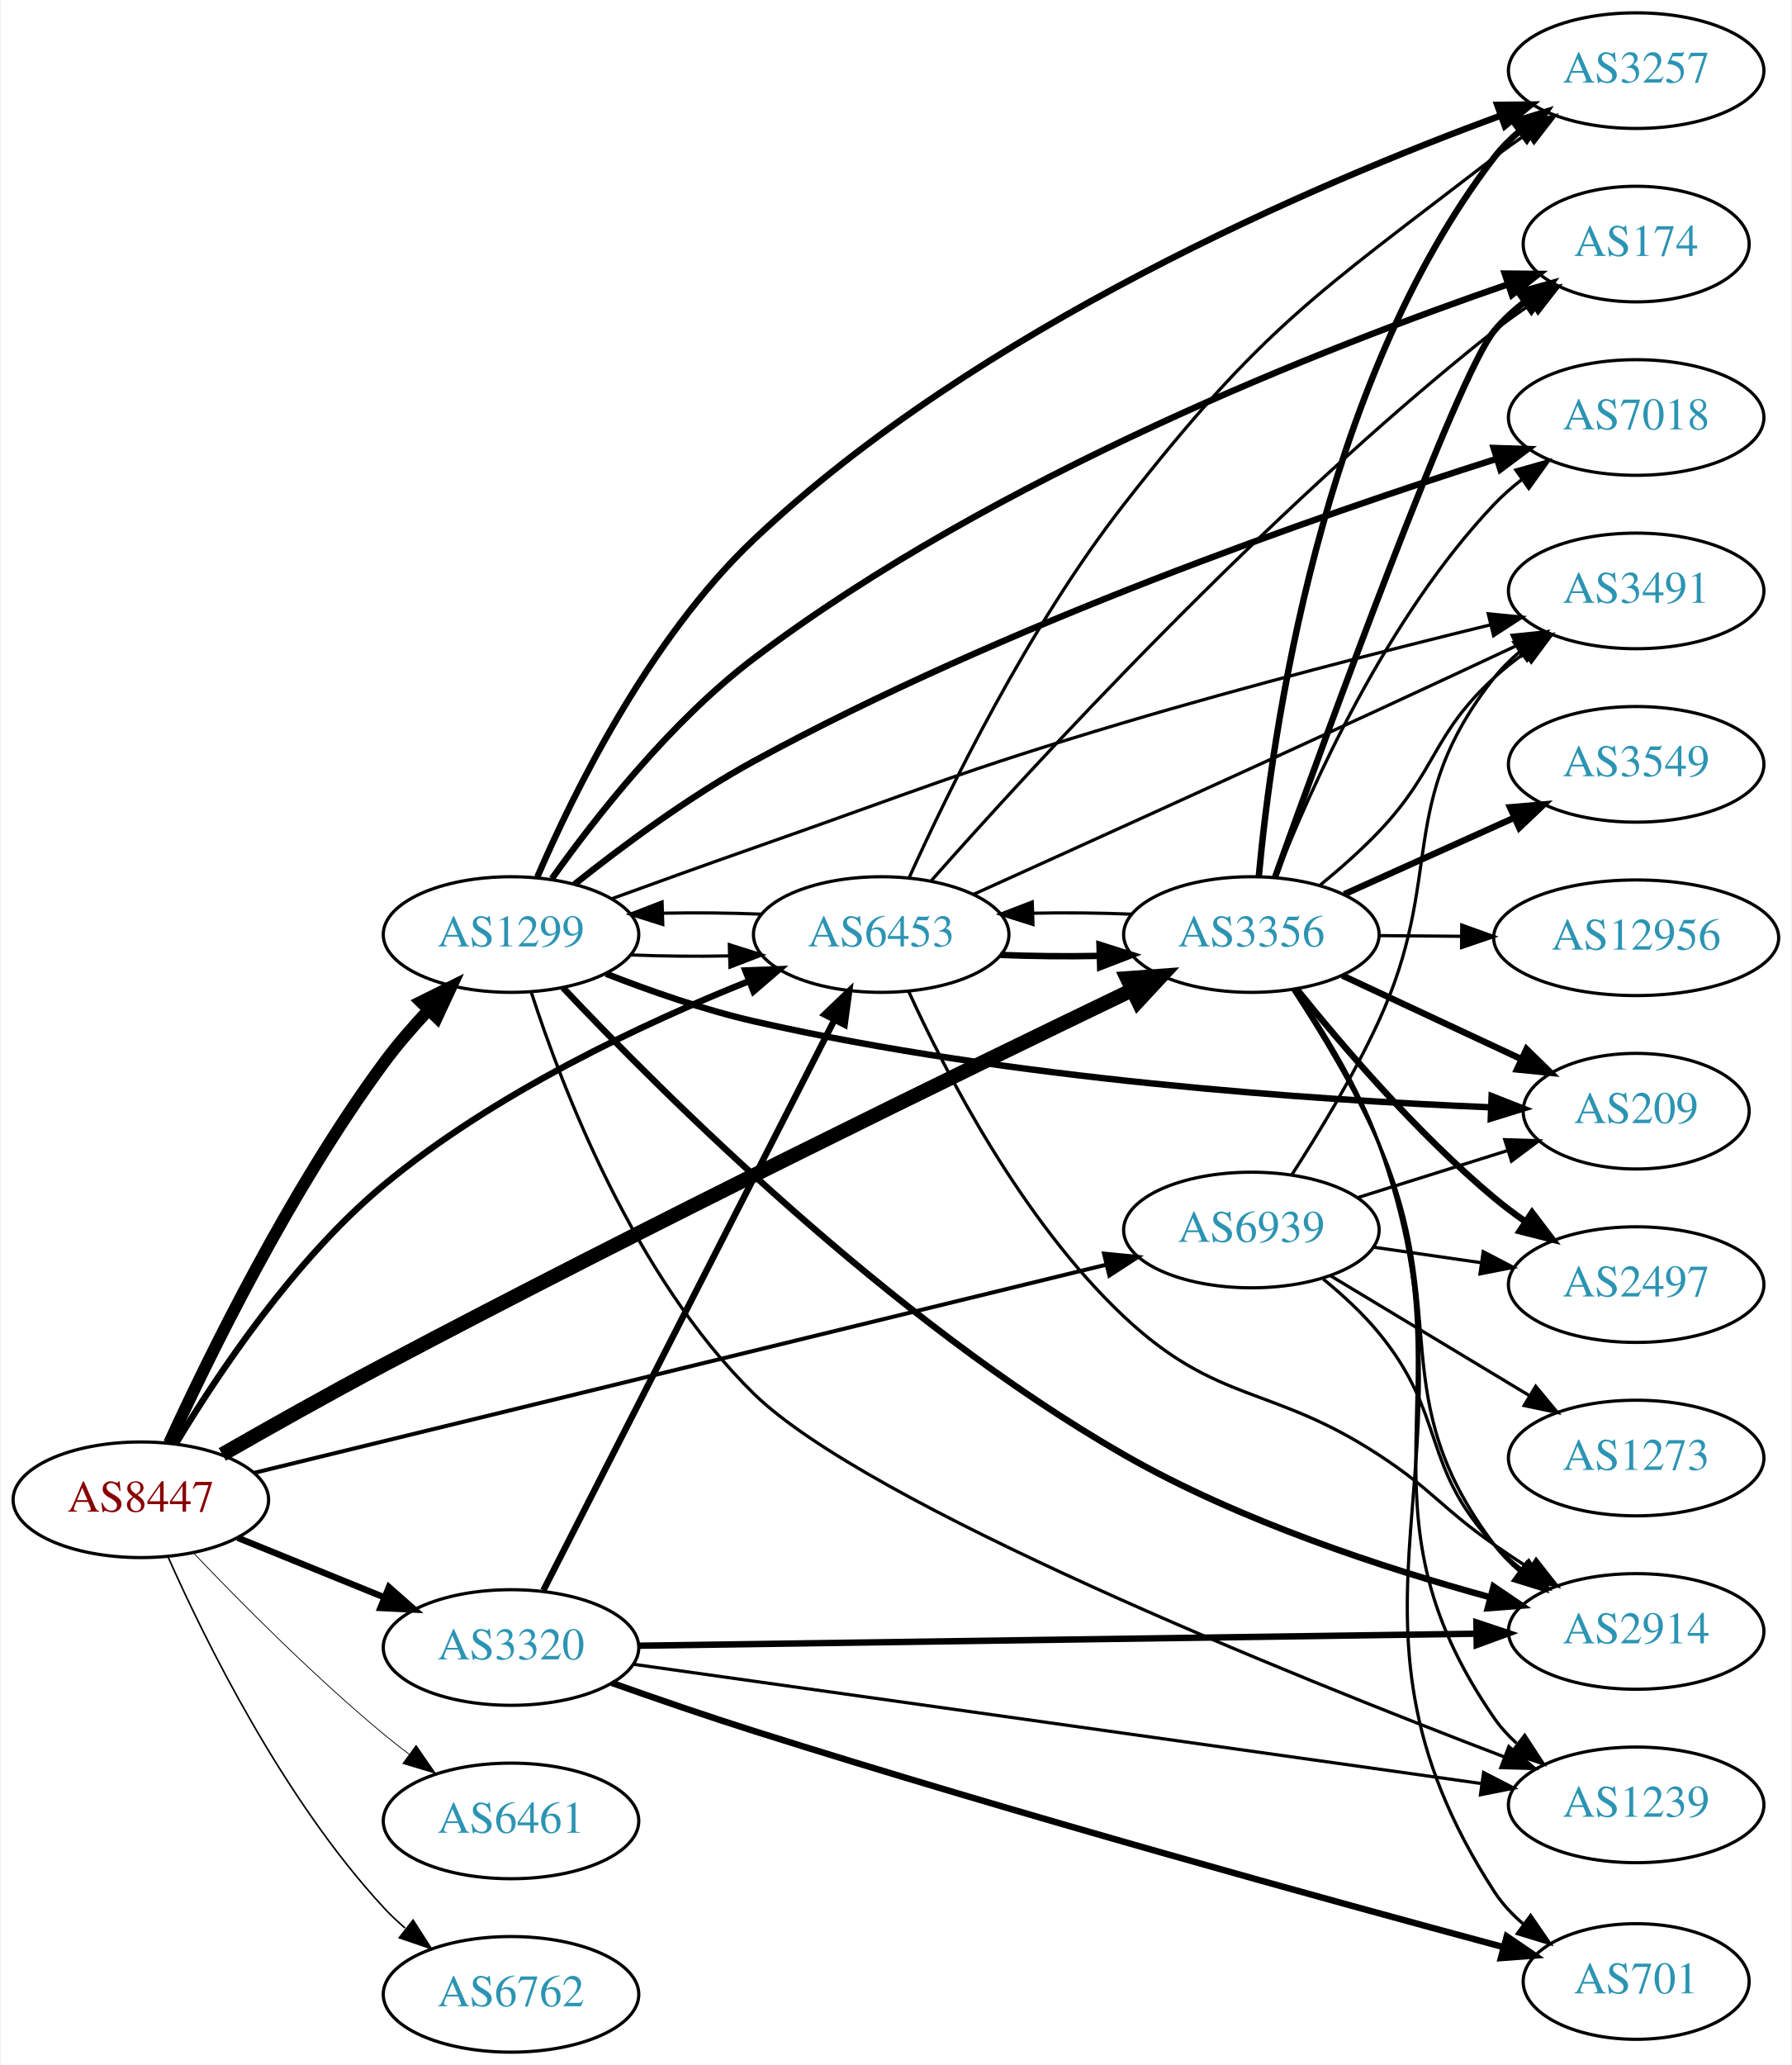
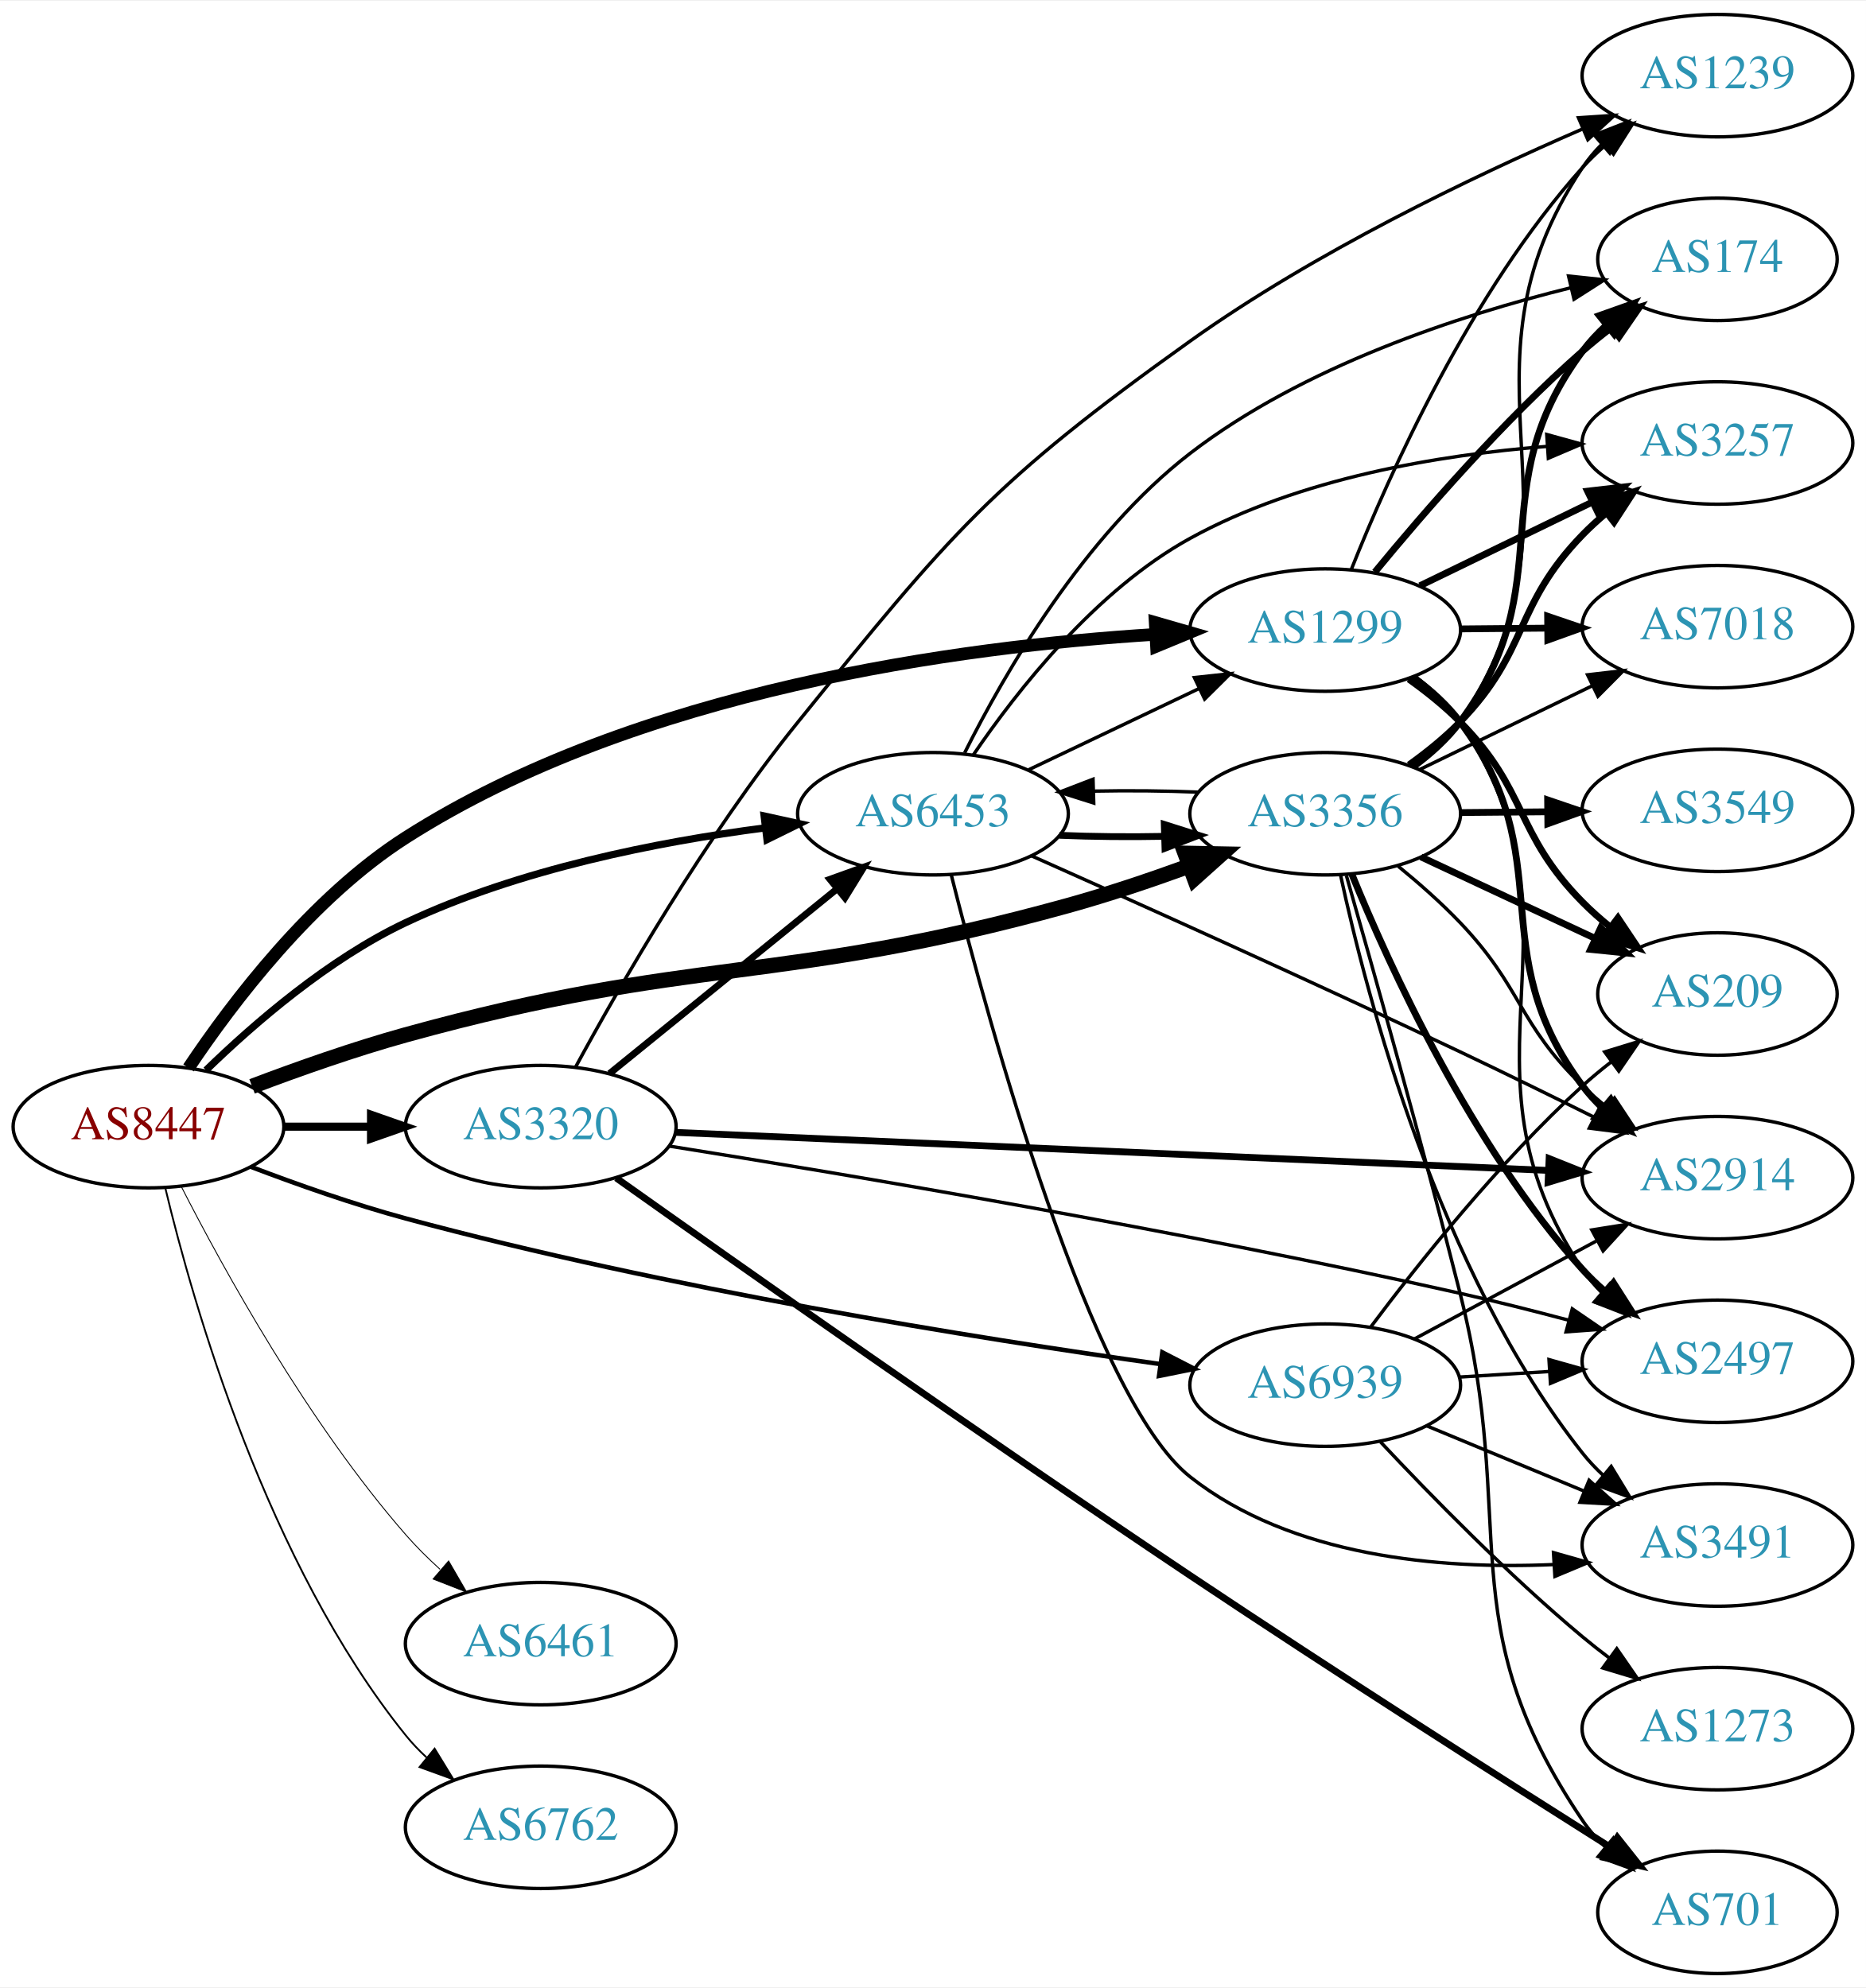
- <svg xmlns="http://www.w3.org/2000/svg" xmlns:xlink="http://www.w3.org/1999/xlink" width="558pt" height="643pt" viewBox="0.00 0.00 557.56 643.00">
-   <g id="graph0" class="graph" transform="scale(1 1) rotate(0) translate(4 639)">
-     <polygon fill="white" stroke="none" points="-4,4 -4,-639 553.564,-639 553.564,4 -4,4" />
+ <svg xmlns="http://www.w3.org/2000/svg" xmlns:xlink="http://www.w3.org/1999/xlink" width="548pt" height="584pt" viewBox="0.00 0.00 548.46 584.00">
+   <g id="graph0" class="graph" transform="scale(1 1) rotate(0) translate(4 580)">
+     <polygon fill="white" stroke="none" points="-4,4 -4,-580 544.465,-580 544.465,4 -4,4" />
    <g id="node1" class="node">
      <g id="a_node1">
        <a xlink:href="/asn/8447" xlink:title="AS8447 ~ A1 Telekom Austria AG [AT]">
-           <ellipse fill="#ffffff" stroke="black" cx="39.647" cy="-172" rx="39.794" ry="18" />
-           <text text-anchor="middle" x="39.647" y="-168.3" font-family="Times,serif" font-size="14.00" fill="#880000">AS8447</text>
+           <ellipse fill="#ffffff" stroke="black" cx="39.647" cy="-249" rx="39.794" ry="18" />
+           <text text-anchor="middle" x="39.647" y="-245.3" font-family="Times,serif" font-size="14.00" fill="#880000">AS8447</text>
        </a>
      </g>
    </g>
    <g id="node2" class="node">
      <g id="a_node2">
        <a xlink:href="/asn/1299" xlink:title="AS1299 ~ Telia Carrier [EU]">
-           <ellipse fill="#ffffff" stroke="black" cx="154.939" cy="-348" rx="39.794" ry="18" />
-           <text text-anchor="middle" x="154.939" y="-344.3" font-family="Times,serif" font-size="14.00" fill="#2c94b3">AS1299</text>
+           <ellipse fill="#ffffff" stroke="black" cx="385.525" cy="-395" rx="39.794" ry="18" />
+           <text text-anchor="middle" x="385.525" y="-391.3" font-family="Times,serif" font-size="14.00" fill="#2c94b3">AS1299</text>
        </a>
      </g>
    </g>
    <g id="edge1" class="edge">
-       <path fill="none" stroke="black" stroke-width="3.75" d="M48.463,-189.63C60.752,-216.447 86.212,-268.538 115.293,-308 119.45,-313.641 124.355,-319.297 129.25,-324.508" />
-       <polygon fill="black" stroke="black" stroke-width="3.75" points="126.841,-327.05 136.328,-331.769 131.854,-322.164 126.841,-327.05" />
+       <path fill="none" stroke="black" stroke-width="3.706" d="M51.418,-266.275C64.309,-285.551 87.653,-316.343 115.293,-334 183.353,-377.477 278.468,-390.148 335.531,-393.73" />
+       <polygon fill="black" stroke="black" stroke-width="3.706" points="335.548,-397.236 345.728,-394.298 335.938,-390.247 335.548,-397.236" />
    </g>
    <g id="node3" class="node">
      <g id="a_node3">
        <a xlink:href="/asn/3320" xlink:title="AS3320 ~ DTAG [DE]">
-           <ellipse fill="#ffffff" stroke="black" cx="154.939" cy="-126" rx="39.794" ry="18" />
-           <text text-anchor="middle" x="154.939" y="-122.3" font-family="Times,serif" font-size="14.00" fill="#2c94b3">AS3320</text>
+           <ellipse fill="#ffffff" stroke="black" cx="154.939" cy="-249" rx="39.794" ry="18" />
+           <text text-anchor="middle" x="154.939" y="-245.3" font-family="Times,serif" font-size="14.00" fill="#2c94b3">AS3320</text>
        </a>
      </g>
    </g>
    <g id="edge2" class="edge">
-       <path fill="none" stroke="black" stroke-width="2" d="M69.822,-160.154C83.698,-154.52 100.475,-147.708 115.384,-141.654" />
-       <polygon fill="black" stroke="black" stroke-width="2" points="116.914,-144.811 124.863,-137.806 114.28,-138.325 116.914,-144.811" />
+       <path fill="none" stroke="black" stroke-width="2.382" d="M79.319,-249C87.522,-249 96.286,-249 104.818,-249" />
+       <polygon fill="black" stroke="black" stroke-width="2.382" points="105.057,-252.5 115.057,-249 105.057,-245.5 105.057,-252.5" />
    </g>
    <g id="node4" class="node">
      <g id="a_node4">
        <a xlink:href="/asn/3356" xlink:title="AS3356 ~ Level 3 Parent, LLC [US]">
-           <ellipse fill="#ffffff" stroke="black" cx="385.525" cy="-348" rx="39.794" ry="18" />
-           <text text-anchor="middle" x="385.525" y="-344.3" font-family="Times,serif" font-size="14.00" fill="#2c94b3">AS3356</text>
+           <ellipse fill="#ffffff" stroke="black" cx="385.525" cy="-341" rx="39.794" ry="18" />
+           <text text-anchor="middle" x="385.525" y="-337.3" font-family="Times,serif" font-size="14.00" fill="#2c94b3">AS3356</text>
        </a>
      </g>
    </g>
    <g id="edge3" class="edge">
-       <path fill="none" stroke="black" stroke-width="4.5" d="M65.017,-186.124C79.52,-194.426 98.342,-205.02 115.293,-214 197.817,-257.717 296.456,-305.76 348.405,-330.742" />
-       <polygon fill="black" stroke="black" stroke-width="4.5" points="346.828,-334.353 357.547,-335.132 350.237,-327.254 346.828,-334.353" />
+       <path fill="none" stroke="black" stroke-width="4.5" d="M70.093,-260.839C83.693,-265.998 100.151,-271.81 115.293,-276 200.218,-299.5 224.954,-290.5 309.879,-314 321.59,-317.241 334.089,-321.452 345.444,-325.581" />
+       <polygon fill="black" stroke="black" stroke-width="4.5" points="344.334,-329.369 355.079,-329.161 347.077,-321.987 344.334,-329.369" />
    </g>
    <g id="node5" class="node">
      <g id="a_node5">
        <a xlink:href="/asn/6453" xlink:title="AS6453 ~ TATA COMMUNICATIONS (AMERICA) INC [US]">
-           <ellipse fill="#ffffff" stroke="black" cx="270.232" cy="-348" rx="39.794" ry="18" />
-           <text text-anchor="middle" x="270.232" y="-344.3" font-family="Times,serif" font-size="14.00" fill="#2c94b3">AS6453</text>
+           <ellipse fill="#ffffff" stroke="black" cx="270.232" cy="-341" rx="39.794" ry="18" />
+           <text text-anchor="middle" x="270.232" y="-337.3" font-family="Times,serif" font-size="14.00" fill="#2c94b3">AS6453</text>
        </a>
      </g>
    </g>
    <g id="edge4" class="edge">
-       <path fill="none" stroke="black" stroke-width="2" d="M50.575,-189.497C63.325,-210.732 87.19,-246.596 115.293,-270 149.658,-298.619 196.283,-320.382 229.189,-333.554" />
-       <polygon fill="black" stroke="black" stroke-width="2" points="227.919,-336.816 238.507,-337.202 230.471,-330.297 227.919,-336.816" />
+       <path fill="none" stroke="black" stroke-width="2.118" d="M56.56,-265.593C70.697,-279.334 92.588,-298.283 115.293,-309 148.56,-324.702 189.463,-332.74 220.742,-336.832" />
+       <polygon fill="black" stroke="black" stroke-width="2.118" points="220.607,-340.341 230.956,-338.074 221.452,-333.392 220.607,-340.341" />
    </g>
    <g id="node6" class="node">
      <g id="a_node6">
        <a xlink:href="/asn/6461" xlink:title="AS6461 ~ Zayo Bandwidth [US]">
-           <ellipse fill="#ffffff" stroke="black" cx="154.939" cy="-72" rx="39.794" ry="18" />
-           <text text-anchor="middle" x="154.939" y="-68.3" font-family="Times,serif" font-size="14.00" fill="#2c94b3">AS6461</text>
+           <ellipse fill="#ffffff" stroke="black" cx="154.939" cy="-97" rx="39.794" ry="18" />
+           <text text-anchor="middle" x="154.939" y="-93.3" font-family="Times,serif" font-size="14.00" fill="#2c94b3">AS6461</text>
        </a>
      </g>
    </g>
    <g id="edge5" class="edge">
-       <path fill="none" stroke="black" stroke-width="0.25" d="M55.952,-155.545C70.564,-140.204 93.521,-117.044 115.293,-99 117.814,-96.911 120.49,-94.816 123.212,-92.767" />
-       <polygon fill="black" stroke="black" stroke-width="0.25" points="125.373,-95.523 131.405,-86.813 121.258,-89.861 125.373,-95.523" />
+       <path fill="none" stroke="black" stroke-width="0.265" d="M49.213,-231.53C61.7,-207.061 86.567,-161.895 115.293,-129 118.34,-125.51 121.79,-122.089 125.343,-118.859" />
+       <polygon fill="black" stroke="black" stroke-width="0.265" points="127.862,-121.309 133.169,-112.14 123.302,-115.998 127.862,-121.309" />
    </g>
    <g id="node7" class="node">
      <g id="a_node7">
        <a xlink:href="/asn/6762" xlink:title="AS6762 ~ TELECOM ITALIA SPARKLE S.p.A. [IT]">
-           <ellipse fill="#ffffff" stroke="black" cx="154.939" cy="-18" rx="39.794" ry="18" />
-           <text text-anchor="middle" x="154.939" y="-14.3" font-family="Times,serif" font-size="14.00" fill="#2c94b3">AS6762</text>
+           <ellipse fill="#ffffff" stroke="black" cx="154.939" cy="-43" rx="39.794" ry="18" />
+           <text text-anchor="middle" x="154.939" y="-39.3" font-family="Times,serif" font-size="14.00" fill="#2c94b3">AS6762</text>
        </a>
      </g>
    </g>
    <g id="edge6" class="edge">
-       <path fill="none" stroke="black" stroke-width="0.5" d="M48.214,-154.004C59.834,-127.857 84.042,-78.803 115.293,-45 117.324,-42.803 119.564,-40.682 121.911,-38.661" />
-       <polygon fill="black" stroke="black" stroke-width="0.5" points="124.438,-41.128 130.155,-32.209 120.123,-35.616 124.438,-41.128" />
+       <path fill="none" stroke="black" stroke-width="0.529" d="M44.578,-231.009C52.803,-196.648 74.531,-120.61 115.293,-70 117.122,-67.729 119.19,-65.567 121.396,-63.529" />
+       <polygon fill="black" stroke="black" stroke-width="0.529" points="123.747,-66.127 129.276,-57.089 119.318,-60.707 123.747,-66.127" />
    </g>
    <g id="node8" class="node">
      <g id="a_node8">
        <a xlink:href="/asn/6939" xlink:title="AS6939 ~ Hurricane Electric LLC [US]">
-           <ellipse fill="#ffffff" stroke="black" cx="385.525" cy="-256" rx="39.794" ry="18" />
-           <text text-anchor="middle" x="385.525" y="-252.3" font-family="Times,serif" font-size="14.00" fill="#2c94b3">AS6939</text>
+           <ellipse fill="#ffffff" stroke="black" cx="385.525" cy="-173" rx="39.794" ry="18" />
+           <text text-anchor="middle" x="385.525" y="-169.3" font-family="Times,serif" font-size="14.00" fill="#2c94b3">AS6939</text>
        </a>
      </g>
    </g>
    <g id="edge7" class="edge">
-       <path fill="none" stroke="black" stroke-width="1.25" d="M74.876,-180.361C137.62,-195.688 270.971,-228.262 340.414,-245.225" />
-       <polygon fill="black" stroke="black" stroke-width="1.25" points="339.634,-248.637 350.179,-247.61 341.296,-241.837 339.634,-248.637" />
-     </g>
-     <g id="edge12" class="edge">
-       <path fill="none" stroke="black" d="M192.098,-341.659C201.908,-341.25 212.667,-341.148 222.953,-341.351" />
-       <polygon fill="black" stroke="black" points="222.928,-344.852 233.029,-341.657 223.14,-337.855 222.928,-344.852" />
+       <path fill="none" stroke="black" stroke-width="1.324" d="M69.711,-237.208C83.374,-231.996 99.992,-226.129 115.293,-222 191.781,-201.362 282.858,-186.82 337.064,-179.189" />
+       <polygon fill="black" stroke="black" stroke-width="1.324" points="337.647,-182.641 347.071,-177.8 336.685,-175.708 337.647,-182.641" />
    </g>
    <g id="node9" class="node">
      <g id="a_node9">
        <a xlink:href="/asn/2914" xlink:title="AS2914 ~ NTT America, Inc. [US]">
-           <ellipse fill="#ffffff" stroke="black" cx="505.368" cy="-131" rx="39.794" ry="18" />
-           <text text-anchor="middle" x="505.368" y="-127.3" font-family="Times,serif" font-size="14.00" fill="#2c94b3">AS2914</text>
+           <ellipse fill="#ffffff" stroke="black" cx="500.818" cy="-234" rx="39.794" ry="18" />
+           <text text-anchor="middle" x="500.818" y="-230.3" font-family="Times,serif" font-size="14.00" fill="#2c94b3">AS2914</text>
        </a>
      </g>
    </g>
    <g id="edge8" class="edge">
-       <path fill="none" stroke="black" stroke-width="2" d="M171.127,-331.449C201.459,-299.273 272.916,-227.785 345.879,-186 381.953,-165.34 427.07,-150.621 459.932,-141.64" />
-       <polygon fill="black" stroke="black" stroke-width="2" points="460.949,-144.991 469.713,-139.037 459.149,-138.226 460.949,-144.991" />
+       <path fill="none" stroke="black" stroke-width="2" d="M411.446,-381.111C416.522,-377.381 421.443,-372.979 425.172,-368 455.247,-327.838 431.096,-301.162 461.172,-261 462.92,-258.666 464.929,-256.459 467.094,-254.388" />
+       <polygon fill="black" stroke="black" stroke-width="2" points="469.454,-256.978 474.898,-247.889 464.974,-251.599 469.454,-256.978" />
    </g>
    <g id="node10" class="node">
      <g id="a_node10">
        <a xlink:href="/asn/174" xlink:title="AS174 ~ Cogent Communications [US]">
-           <ellipse fill="#ffffff" stroke="black" cx="505.368" cy="-563" rx="35.194" ry="18" />
-           <text text-anchor="middle" x="505.368" y="-559.3" font-family="Times,serif" font-size="14.00" fill="#2c94b3">AS174</text>
+           <ellipse fill="#ffffff" stroke="black" cx="500.818" cy="-504" rx="35.194" ry="18" />
+           <text text-anchor="middle" x="500.818" y="-500.3" font-family="Times,serif" font-size="14.00" fill="#2c94b3">AS174</text>
        </a>
      </g>
    </g>
    <g id="edge9" class="edge">
-       <path fill="none" stroke="black" stroke-width="2" d="M167.672,-365.409C181.088,-384.273 204.58,-414.306 230.586,-434 305.666,-490.856 409.822,-531.333 465.534,-550.496" />
-       <polygon fill="black" stroke="black" stroke-width="2" points="464.434,-553.819 475.028,-553.716 466.682,-547.19 464.434,-553.819" />
+       <path fill="none" stroke="black" stroke-width="2" d="M400.117,-412.042C414.369,-429.38 437.892,-456.538 461.172,-477 463.835,-479.34 466.702,-481.662 469.63,-483.903" />
+       <polygon fill="black" stroke="black" stroke-width="2" points="467.778,-486.885 477.917,-489.96 471.909,-481.234 467.778,-486.885" />
    </g>
    <g id="node11" class="node">
      <g id="a_node11">
-         <a xlink:href="/asn/209" xlink:title="AS209 ~ CenturyLink Communications, LLC [US]">
-           <ellipse fill="#ffffff" stroke="black" cx="505.368" cy="-293" rx="35.194" ry="18" />
-           <text text-anchor="middle" x="505.368" y="-289.3" font-family="Times,serif" font-size="14.00" fill="#2c94b3">AS209</text>
+         <a xlink:href="/asn/7018" xlink:title="AS7018 ~ AT&amp;T Services, Inc. [US]">
+           <ellipse fill="#ffffff" stroke="black" cx="500.818" cy="-396" rx="39.794" ry="18" />
+           <text text-anchor="middle" x="500.818" y="-392.3" font-family="Times,serif" font-size="14.00" fill="#2c94b3">AS7018</text>
        </a>
      </g>
    </g>
    <g id="edge10" class="edge">
-       <path fill="none" stroke="black" stroke-width="2" d="M184.513,-335.8C198.213,-330.436 215.001,-324.559 230.586,-321 310.23,-302.814 405.615,-296.43 460.187,-294.196" />
-       <polygon fill="black" stroke="black" stroke-width="2" points="460.356,-297.692 470.215,-293.814 460.089,-290.697 460.356,-297.692" />
+       <path fill="none" stroke="black" stroke-width="2" d="M425.198,-395.341C433.401,-395.414 442.165,-395.491 450.697,-395.566" />
+       <polygon fill="black" stroke="black" stroke-width="2" points="450.905,-399.068 460.936,-395.657 450.967,-392.069 450.905,-399.068" />
    </g>
    <g id="node12" class="node">
      <g id="a_node12">
-         <a xlink:href="/asn/7018" xlink:title="AS7018 ~ AT&amp;T Services, Inc. [US]">
-           <ellipse fill="#ffffff" stroke="black" cx="505.368" cy="-509" rx="39.794" ry="18" />
-           <text text-anchor="middle" x="505.368" y="-505.3" font-family="Times,serif" font-size="14.00" fill="#2c94b3">AS7018</text>
+         <a xlink:href="/asn/3257" xlink:title="AS3257 ~ GTT [DE]">
+           <ellipse fill="#ffffff" stroke="black" cx="500.818" cy="-450" rx="39.794" ry="18" />
+           <text text-anchor="middle" x="500.818" y="-446.3" font-family="Times,serif" font-size="14.00" fill="#2c94b3">AS3257</text>
        </a>
      </g>
    </g>
    <g id="edge11" class="edge">
-       <path fill="none" stroke="black" stroke-width="2" d="M174.691,-363.63C189.275,-375.262 210.366,-390.969 230.586,-402 308.398,-444.45 406.653,-478.553 461.791,-496.094" />
-       <polygon fill="black" stroke="black" stroke-width="2" points="460.981,-499.508 471.57,-499.175 463.084,-492.832 460.981,-499.508" />
+       <path fill="none" stroke="black" stroke-width="2" d="M413.374,-408.034C428.471,-415.363 447.515,-424.609 463.884,-432.555" />
+       <polygon fill="black" stroke="black" stroke-width="2" points="462.638,-435.841 473.162,-437.059 465.695,-429.543 462.638,-435.841" />
    </g>
    <g id="node13" class="node">
      <g id="a_node13">
-         <a xlink:href="/asn/3257" xlink:title="AS3257 ~ GTT [DE]">
-           <ellipse fill="#ffffff" stroke="black" cx="505.368" cy="-617" rx="39.794" ry="18" />
-           <text text-anchor="middle" x="505.368" y="-613.3" font-family="Times,serif" font-size="14.00" fill="#2c94b3">AS3257</text>
-         </a>
-       </g>
-     </g>
-     <g id="edge13" class="edge">
-       <path fill="none" stroke="black" stroke-width="2" d="M163.134,-365.916C174.288,-391.845 197.922,-440.102 230.586,-471 300.318,-536.962 405.622,-581.834 463.192,-603.017" />
-       <polygon fill="black" stroke="black" stroke-width="2" points="462.094,-606.342 472.689,-606.455 464.477,-599.76 462.094,-606.342" />
+         <a xlink:href="/asn/1239" xlink:title="AS1239 ~ Sprint [US]">
+           <ellipse fill="#ffffff" stroke="black" cx="500.818" cy="-558" rx="39.794" ry="18" />
+           <text text-anchor="middle" x="500.818" y="-554.3" font-family="Times,serif" font-size="14.00" fill="#2c94b3">AS1239</text>
+         </a>
+       </g>
+     </g>
+     <g id="edge12" class="edge">
+       <path fill="none" stroke="black" d="M393.242,-412.921C404.251,-440.585 428.248,-494.32 461.172,-531 463.171,-533.227 465.387,-535.369 467.718,-537.404" />
+       <polygon fill="black" stroke="black" points="465.914,-540.439 475.934,-543.883 470.249,-534.942 465.914,-540.439" />
    </g>
    <g id="node14" class="node">
      <g id="a_node14">
-         <a xlink:href="/asn/1239" xlink:title="AS1239 ~ Sprint [US]">
-           <ellipse fill="#ffffff" stroke="black" cx="505.368" cy="-77" rx="39.794" ry="18" />
-           <text text-anchor="middle" x="505.368" y="-73.3" font-family="Times,serif" font-size="14.00" fill="#2c94b3">AS1239</text>
-         </a>
-       </g>
-     </g>
-     <g id="edge14" class="edge">
-       <path fill="none" stroke="black" d="M161.279,-329.942C170.818,-300.41 193.351,-241.427 230.586,-205 265.888,-170.465 397.306,-117.509 464.401,-91.896" />
-       <polygon fill="black" stroke="black" points="465.708,-95.144 473.814,-88.321 463.223,-88.6 465.708,-95.144" />
+         <a xlink:href="/asn/2497" xlink:title="AS2497 ~ Internet Initiative Japan Inc. [JP]">
+           <ellipse fill="#ffffff" stroke="black" cx="500.818" cy="-180" rx="39.794" ry="18" />
+           <text text-anchor="middle" x="500.818" y="-176.3" font-family="Times,serif" font-size="14.00" fill="#2c94b3">AS2497</text>
+         </a>
+       </g>
+     </g>
+     <g id="edge13" class="edge">
+       <path fill="none" stroke="black" d="M411.839,-381.39C416.896,-377.646 421.709,-373.167 425.172,-368 465.995,-307.093 420.349,-267.907 461.172,-207 462.795,-204.578 464.715,-202.307 466.818,-200.192" />
+       <polygon fill="black" stroke="black" points="469.185,-202.773 474.504,-193.61 464.632,-197.456 469.185,-202.773" />
    </g>
    <g id="node15" class="node">
      <g id="a_node15">
-         <a xlink:href="/asn/3491" xlink:title="AS3491 ~ PCCW Global, Inc. [US]">
-           <ellipse fill="#ffffff" stroke="black" cx="505.368" cy="-455" rx="39.794" ry="18" />
-           <text text-anchor="middle" x="505.368" y="-451.3" font-family="Times,serif" font-size="14.00" fill="#2c94b3">AS3491</text>
-         </a>
-       </g>
+         <a xlink:href="/asn/209" xlink:title="AS209 ~ CenturyLink Communications, LLC [US]">
+           <ellipse fill="#ffffff" stroke="black" cx="500.818" cy="-288" rx="35.194" ry="18" />
+           <text text-anchor="middle" x="500.818" y="-284.3" font-family="Times,serif" font-size="14.00" fill="#2c94b3">AS209</text>
+         </a>
+       </g>
+     </g>
+     <g id="edge14" class="edge">
+       <path fill="none" stroke="black" stroke-width="2" d="M410.091,-380.582C415.348,-376.825 420.687,-372.544 425.172,-368 445.174,-347.733 441.169,-335.267 461.172,-315 463.662,-312.477 466.416,-310.035 469.273,-307.718" />
+       <polygon fill="black" stroke="black" stroke-width="2" points="471.574,-310.367 477.464,-301.56 467.368,-304.772 471.574,-310.367" />
+     </g>
+     <g id="edge17" class="edge">
+       <path fill="none" stroke="black" stroke-width="2" d="M175.158,-264.607C193.55,-279.542 221.469,-302.214 242.12,-318.983" />
+       <polygon fill="black" stroke="black" stroke-width="2" points="239.95,-321.73 249.92,-325.317 244.363,-316.296 239.95,-321.73" />
    </g>
    <g id="edge15" class="edge">
-       <path fill="none" stroke="black" d="M186.396,-359.179C199.908,-364.097 216.017,-369.902 230.586,-375 281.644,-392.867 294.039,-398.549 345.879,-414 384.097,-425.391 428.033,-436.612 459.937,-444.428" />
-       <polygon fill="black" stroke="black" points="459.307,-447.876 469.851,-446.841 460.963,-441.075 459.307,-447.876" />
+       <path fill="none" stroke="black" stroke-width="2" d="M194.718,-247.308C257.705,-244.561 382.122,-239.134 451.025,-236.128" />
+       <polygon fill="black" stroke="black" stroke-width="2" points="451.343,-239.618 461.181,-235.685 451.038,-232.625 451.343,-239.618" />
+     </g>
+     <g id="edge18" class="edge">
+       <path fill="none" stroke="black" d="M165.123,-266.414C178.148,-290.398 203.441,-334.436 230.586,-368 275.51,-423.546 287.734,-438.494 345.879,-480 382.342,-506.029 428.73,-528.262 461.007,-542.254" />
+       <polygon fill="black" stroke="black" points="459.974,-545.618 470.545,-546.327 462.723,-539.181 459.974,-545.618" />
    </g>
    <g id="edge19" class="edge">
-       <path fill="none" stroke="black" stroke-width="2" d="M165.019,-143.792C184.873,-182.695 232.237,-275.507 255.652,-321.389" />
-       <polygon fill="black" stroke="black" stroke-width="2" points="252.604,-323.115 260.267,-330.432 258.839,-319.933 252.604,-323.115" />
-     </g>
-     <g id="edge16" class="edge">
-       <path fill="none" stroke="black" stroke-width="2" d="M194.894,-126.559C258.742,-127.475 385.529,-129.295 455.374,-130.297" />
-       <polygon fill="black" stroke="black" stroke-width="2" points="455.614,-133.801 465.664,-130.445 455.715,-126.801 455.614,-133.801" />
-     </g>
-     <g id="edge18" class="edge">
-       <path fill="none" stroke="black" d="M192.898,-120.803C256.535,-111.853 386.713,-93.546 456.94,-83.67" />
-       <polygon fill="black" stroke="black" points="457.849,-87.076 467.264,-82.218 456.874,-80.145 457.849,-87.076" />
+       <path fill="none" stroke="black" d="M192.711,-243.286C244.728,-234.981 342.66,-218.53 425.172,-200 435.588,-197.661 446.741,-194.844 457.166,-192.071" />
+       <polygon fill="black" stroke="black" points="458.149,-195.431 466.89,-189.445 456.323,-188.674 458.149,-195.431" />
    </g>
    <g id="node16" class="node">
      <g id="a_node16">
        <a xlink:href="/asn/701" xlink:title="AS701 ~ UUNET [US]">
-           <ellipse fill="#ffffff" stroke="black" cx="505.368" cy="-22" rx="35.194" ry="18" />
-           <text text-anchor="middle" x="505.368" y="-18.3" font-family="Times,serif" font-size="14.00" fill="#2c94b3">AS701</text>
-         </a>
-       </g>
-     </g>
-     <g id="edge17" class="edge">
-       <path fill="none" stroke="black" stroke-width="2" d="M186.314,-114.975C199.812,-110.191 215.932,-104.635 230.586,-100 312.926,-73.955 410.416,-47.124 464.012,-32.715" />
-       <polygon fill="black" stroke="black" stroke-width="2" points="465.059,-36.058 473.812,-30.088 463.246,-29.297 465.059,-36.058" />
+           <ellipse fill="#ffffff" stroke="black" cx="500.818" cy="-18" rx="35.194" ry="18" />
+           <text text-anchor="middle" x="500.818" y="-14.3" font-family="Times,serif" font-size="14.00" fill="#2c94b3">AS701</text>
+         </a>
+       </g>
+     </g>
+     <g id="edge16" class="edge">
+       <path fill="none" stroke="black" stroke-width="2" d="M177.132,-233.902C212.044,-209.115 283.958,-158.408 345.879,-117 388.31,-88.625 438.106,-56.878 469.315,-37.164" />
+       <polygon fill="black" stroke="black" stroke-width="2" points="471.399,-39.988 477.989,-31.693 467.664,-34.068 471.399,-39.988" />
+     </g>
+     <g id="edge26" class="edge">
+       <path fill="none" stroke="black" d="M348.322,-347.343C338.509,-347.75 327.749,-347.852 317.465,-347.648" />
+       <polygon fill="black" stroke="black" points="317.492,-344.147 307.391,-347.341 317.279,-351.144 317.492,-344.147" />
+     </g>
+     <g id="edge20" class="edge">
+       <path fill="none" stroke="black" d="M406.978,-325.571C413.097,-320.566 419.643,-314.801 425.172,-309 443.569,-289.696 442.001,-279.536 461.172,-261 463.323,-258.92 465.648,-256.883 468.054,-254.92" />
+       <polygon fill="black" stroke="black" points="470.562,-257.41 476.405,-248.572 466.326,-251.837 470.562,-257.41" />
+     </g>
+     <g id="edge23" class="edge">
+       <path fill="none" stroke="black" stroke-width="2" d="M411.466,-354.874C416.542,-358.604 421.457,-363.011 425.172,-368 455.639,-408.922 430.704,-436.078 461.172,-477 463.176,-479.692 465.529,-482.214 468.069,-484.551" />
+       <polygon fill="black" stroke="black" stroke-width="2" points="466.096,-487.456 476.082,-490.997 470.483,-482.002 466.096,-487.456" />
+     </g>
+     <g id="edge24" class="edge">
+       <path fill="none" stroke="black" d="M413.374,-354.034C428.471,-361.363 447.515,-370.609 463.884,-378.555" />
+       <polygon fill="black" stroke="black" points="462.638,-381.841 473.162,-383.059 465.695,-375.543 462.638,-381.841" />
+     </g>
+     <g id="edge25" class="edge">
+       <path fill="none" stroke="black" stroke-width="2" d="M410.147,-355.362C415.402,-359.122 420.726,-363.418 425.172,-368 445.515,-388.968 440.828,-402.032 461.172,-423 463.256,-425.148 465.533,-427.233 467.905,-429.229" />
+       <polygon fill="black" stroke="black" stroke-width="2" points="466.144,-432.292 476.196,-435.638 470.425,-426.753 466.144,-432.292" />
    </g>
    <g id="edge27" class="edge">
-       <path fill="none" stroke="black" d="M348.322,-354.343C338.509,-354.75 327.749,-354.852 317.465,-354.648" />
-       <polygon fill="black" stroke="black" points="317.492,-351.147 307.391,-354.341 317.279,-358.144 317.492,-351.147" />
-     </g>
-     <g id="edge22" class="edge">
-       <path fill="none" stroke="black" d="M398.464,-330.719C406.843,-317.982 417.82,-299.989 425.172,-283 448.133,-229.941 426.355,-204.154 461.172,-158 463.435,-154.999 466.138,-152.251 469.071,-149.754" />
-       <polygon fill="black" stroke="black" points="471.266,-152.484 477.232,-143.729 467.108,-146.852 471.266,-152.484" />
-     </g>
-     <g id="edge23" class="edge">
-       <path fill="none" stroke="black" stroke-width="2" d="M392.86,-365.765C408.712,-409.937 449.646,-522.177 461.172,-536 463.912,-539.286 467.159,-542.294 470.623,-545.012" />
-       <polygon fill="black" stroke="black" stroke-width="2" points="468.759,-547.979 478.965,-550.822 472.759,-542.234 468.759,-547.979" />
-     </g>
-     <g id="edge26" class="edge">
-       <path fill="none" stroke="black" stroke-width="2" d="M413.857,-335.244C430.379,-327.532 451.606,-317.625 469.35,-309.344" />
-       <polygon fill="black" stroke="black" stroke-width="2" points="471.216,-312.335 478.798,-304.934 468.256,-305.992 471.216,-312.335" />
-     </g>
-     <g id="edge28" class="edge">
-       <path fill="none" stroke="black" d="M393.081,-365.859C403.876,-393.384 427.592,-446.683 461.172,-482 463.762,-484.724 466.682,-487.287 469.752,-489.669" />
-       <polygon fill="black" stroke="black" points="467.908,-492.651 478.103,-495.532 471.93,-486.922 467.908,-492.651" />
-     </g>
-     <g id="edge24" class="edge">
-       <path fill="none" stroke="black" stroke-width="2" d="M387.831,-366.044C391.776,-409.083 406.888,-519.429 461.172,-590 463.463,-592.979 466.185,-595.713 469.13,-598.202" />
-       <polygon fill="black" stroke="black" stroke-width="2" points="467.177,-601.11 477.307,-604.214 471.324,-595.471 467.177,-601.11" />
+       <path fill="none" stroke="black" d="M411.849,-354.604C416.905,-358.348 421.715,-362.828 425.172,-368 466.398,-429.682 419.946,-469.318 461.172,-531 462.792,-533.424 464.71,-535.697 466.811,-537.812" />
+       <polygon fill="black" stroke="black" points="464.623,-540.547 474.494,-544.396 469.178,-535.232 464.623,-540.547" />
+     </g>
+     <g id="edge21" class="edge">
+       <path fill="none" stroke="black" stroke-width="2" d="M393.305,-323.348C404.398,-296.099 428.506,-243.164 461.172,-207 463.178,-204.779 465.399,-202.642 467.733,-200.61" />
+       <polygon fill="black" stroke="black" stroke-width="2" points="470.263,-203.073 475.955,-194.137 465.933,-197.573 470.263,-203.073" />
    </g>
    <g id="edge29" class="edge">
-       <path fill="none" stroke="black" d="M398.889,-330.893C407.474,-318.24 418.522,-300.276 425.172,-283 454.323,-207.268 414.997,-170.73 461.172,-104 463.134,-101.164 465.502,-98.565 468.104,-96.197" />
-       <polygon fill="black" stroke="black" points="470.657,-98.65 476.451,-89.781 466.39,-93.1 470.657,-98.65" />
-     </g>
-     <g id="edge21" class="edge">
-       <path fill="none" stroke="black" d="M406.978,-363.429C413.097,-368.434 419.643,-374.199 425.172,-380 443.569,-399.304 441.533,-409.961 461.172,-428 464.093,-430.683 467.316,-433.254 470.645,-435.671" />
-       <polygon fill="black" stroke="black" points="468.785,-438.638 479.03,-441.335 472.703,-432.837 468.785,-438.638" />
-     </g>
-     <g id="edge31" class="edge">
-       <path fill="none" stroke="black" d="M399.126,-330.981C407.826,-318.371 418.914,-300.422 425.172,-283 460.595,-184.385 404.231,-137.963 461.172,-50 463.643,-46.183 466.837,-42.778 470.371,-39.77" />
-       <polygon fill="black" stroke="black" points="472.497,-42.551 478.497,-33.819 468.361,-36.904 472.497,-42.551" />
+       <path fill="none" stroke="black" stroke-width="2" d="M413.662,-328.305C428.984,-321.137 448.303,-312.1 464.762,-304.4" />
+       <polygon fill="black" stroke="black" stroke-width="2" points="466.496,-307.453 474.071,-300.045 463.53,-301.112 466.496,-307.453" />
+     </g>
+     <g id="edge30" class="edge">
+       <path fill="none" stroke="black" d="M391.758,-322.808C399.41,-296.006 413.963,-244.291 425.172,-200 442.523,-131.439 421.555,-103.585 461.172,-45 463.052,-42.22 465.321,-39.638 467.806,-37.262" />
+       <polygon fill="black" stroke="black" points="470.224,-39.806 475.738,-30.759 465.785,-34.393 470.224,-39.806" />
    </g>
    <g id="node17" class="node">
      <g id="a_node17">
-         <a xlink:href="/asn/2497" xlink:title="AS2497 ~ Internet Initiative Japan Inc. [JP]">
-           <ellipse fill="#ffffff" stroke="black" cx="505.368" cy="-239" rx="39.794" ry="18" />
-           <text text-anchor="middle" x="505.368" y="-235.3" font-family="Times,serif" font-size="14.00" fill="#2c94b3">AS2497</text>
-         </a>
-       </g>
-     </g>
-     <g id="edge20" class="edge">
-       <path fill="none" stroke="black" stroke-width="2" d="M399.643,-331.035C413.696,-313.512 437.228,-285.983 461.172,-266 464.217,-263.459 467.52,-260.98 470.898,-258.618" />
-       <polygon fill="black" stroke="black" stroke-width="2" points="472.94,-261.464 479.345,-253.024 469.075,-255.628 472.94,-261.464" />
+         <a xlink:href="/asn/3549" xlink:title="AS3549 ~ Level 3 Parent, LLC [US]">
+           <ellipse fill="#ffffff" stroke="black" cx="500.818" cy="-342" rx="39.794" ry="18" />
+           <text text-anchor="middle" x="500.818" y="-338.3" font-family="Times,serif" font-size="14.00" fill="#2c94b3">AS3549</text>
+         </a>
+       </g>
+     </g>
+     <g id="edge22" class="edge">
+       <path fill="none" stroke="black" stroke-width="2" d="M425.198,-341.341C433.401,-341.414 442.165,-341.491 450.697,-341.566" />
+       <polygon fill="black" stroke="black" stroke-width="2" points="450.905,-345.068 460.936,-341.657 450.967,-338.069 450.905,-345.068" />
    </g>
    <g id="node18" class="node">
      <g id="a_node18">
-         <a xlink:href="/asn/3549" xlink:title="AS3549 ~ Level 3 Parent, LLC [US]">
-           <ellipse fill="#ffffff" stroke="black" cx="505.368" cy="-401" rx="39.794" ry="18" />
-           <text text-anchor="middle" x="505.368" y="-397.3" font-family="Times,serif" font-size="14.00" fill="#2c94b3">AS3549</text>
-         </a>
-       </g>
-     </g>
-     <g id="edge25" class="edge">
-       <path fill="none" stroke="black" stroke-width="2" d="M414.452,-360.56C430.302,-367.689 450.335,-376.699 467.467,-384.404" />
-       <polygon fill="black" stroke="black" stroke-width="2" points="466.086,-387.62 476.641,-388.53 468.957,-381.236 466.086,-387.62" />
+         <a xlink:href="/asn/3491" xlink:title="AS3491 ~ PCCW Global, Inc. [US]">
+           <ellipse fill="#ffffff" stroke="black" cx="500.818" cy="-126" rx="39.794" ry="18" />
+           <text text-anchor="middle" x="500.818" y="-122.3" font-family="Times,serif" font-size="14.00" fill="#2c94b3">AS3491</text>
+         </a>
+       </g>
+     </g>
+     <g id="edge28" class="edge">
+       <path fill="none" stroke="black" d="M390.041,-322.936C397.717,-287.256 418.784,-206.56 461.172,-153 462.981,-150.714 465.036,-148.541 467.231,-146.494" />
+       <polygon fill="black" stroke="black" points="469.585,-149.09 475.093,-140.04 465.143,-143.68 469.585,-149.09" />
+     </g>
+     <g id="edge35" class="edge">
+       <path fill="none" stroke="black" d="M298.369,-353.934C313.363,-361.081 332.184,-370.052 348.407,-377.785" />
+       <polygon fill="black" stroke="black" points="347.077,-381.028 357.61,-382.171 350.089,-374.709 347.077,-381.028" />
+     </g>
+     <g id="edge33" class="edge">
+       <path fill="none" stroke="black" stroke-width="2" d="M307.391,-334.659C317.201,-334.25 327.96,-334.148 338.246,-334.351" />
+       <polygon fill="black" stroke="black" stroke-width="2" points="338.221,-337.852 348.322,-334.657 338.433,-330.855 338.221,-337.852" />
+     </g>
+     <g id="edge36" class="edge">
+       <path fill="none" stroke="black" d="M299.171,-328.632C330.114,-314.857 381.416,-291.786 425.172,-271 438.082,-264.867 452.147,-257.957 464.552,-251.782" />
+       <polygon fill="black" stroke="black" points="466.286,-254.828 473.668,-247.229 463.158,-248.566 466.286,-254.828" />
+     </g>
+     <g id="edge34" class="edge">
+       <path fill="none" stroke="black" d="M279.548,-358.905C291.243,-382.264 314.664,-422.977 345.879,-447 379.036,-472.518 424.791,-487.514 457.79,-495.664" />
+       <polygon fill="black" stroke="black" points="457.057,-499.087 467.594,-497.978 458.665,-492.274 457.057,-499.087" />
+     </g>
+     <g id="edge32" class="edge">
+       <path fill="none" stroke="black" d="M282.111,-358.32C294.937,-377.181 318.067,-406.696 345.879,-422 377.951,-439.649 418.917,-446.476 450.524,-448.983" />
+       <polygon fill="black" stroke="black" points="450.646,-452.499 460.858,-449.678 451.115,-445.515 450.646,-452.499" />
+     </g>
+     <g id="edge31" class="edge">
+       <path fill="none" stroke="black" d="M275.626,-322.964C286.678,-279.122 316.833,-168.88 345.879,-146 375.68,-122.525 419.252,-118.819 452.44,-120.24" />
+       <polygon fill="black" stroke="black" points="452.628,-123.757 462.82,-120.862 453.047,-116.77 452.628,-123.757" />
+     </g>
+     <g id="edge37" class="edge">
+       <path fill="none" stroke="black" d="M411.669,-186.538C427.4,-195.008 447.884,-206.037 465.146,-215.331" />
+       <polygon fill="black" stroke="black" points="463.889,-218.63 474.353,-220.289 467.208,-212.467 463.889,-218.63" />
+     </g>
+     <g id="edge38" class="edge">
+       <path fill="none" stroke="black" d="M424.881,-175.37C433.371,-175.894 442.474,-176.457 451.308,-177.003" />
+       <polygon fill="black" stroke="black" points="451.305,-180.509 461.502,-177.633 451.737,-173.522 451.305,-180.509" />
+     </g>
+     <g id="edge41" class="edge">
+       <path fill="none" stroke="black" d="M398.851,-190.017C412.785,-208.622 436.729,-238.746 461.172,-261 463.793,-263.387 466.634,-265.738 469.544,-267.999" />
+       <polygon fill="black" stroke="black" points="467.68,-270.973 477.809,-274.081 471.829,-265.335 467.68,-270.973" />
+     </g>
+     <g id="edge40" class="edge">
+       <path fill="none" stroke="black" d="M415.407,-161.018C429.389,-155.218 446.37,-148.173 461.425,-141.928" />
+       <polygon fill="black" stroke="black" points="463.094,-145.025 470.989,-137.96 460.411,-138.559 463.094,-145.025" />
    </g>
    <g id="node19" class="node">
      <g id="a_node19">
-         <a xlink:href="/asn/12956" xlink:title="AS12956 ~ TELXIUS [ES]">
-           <ellipse fill="#ffffff" stroke="black" cx="505.368" cy="-347" rx="44.393" ry="18" />
-           <text text-anchor="middle" x="505.368" y="-343.3" font-family="Times,serif" font-size="14.00" fill="#2c94b3">AS12956</text>
-         </a>
-       </g>
-     </g>
-     <g id="edge30" class="edge">
-       <path fill="none" stroke="black" d="M425.438,-347.67C433.541,-347.601 442.216,-347.527 450.742,-347.455" />
-       <polygon fill="black" stroke="black" points="451.05,-350.953 461.02,-347.368 450.99,-343.953 451.05,-350.953" />
-     </g>
-     <g id="edge37" class="edge">
-       <path fill="none" stroke="black" d="M233.029,-354.343C223.216,-354.75 212.456,-354.852 202.172,-354.648" />
-       <polygon fill="black" stroke="black" points="202.199,-351.147 192.098,-354.341 201.986,-358.144 202.199,-351.147" />
-     </g>
-     <g id="edge34" class="edge">
-       <path fill="none" stroke="black" stroke-width="2" d="M307.391,-341.659C317.201,-341.25 327.96,-341.148 338.246,-341.351" />
-       <polygon fill="black" stroke="black" stroke-width="2" points="338.221,-344.852 348.322,-341.657 338.433,-337.855 338.221,-344.852" />
-     </g>
-     <g id="edge35" class="edge">
-       <path fill="none" stroke="black" d="M278.791,-330.287C290.236,-305.152 314.049,-258.876 345.879,-229 375.11,-201.564 391.616,-207.936 425.172,-186 442.138,-174.909 444.556,-169.609 461.172,-158 464.679,-155.55 468.403,-153.061 472.137,-150.637" />
-       <polygon fill="black" stroke="black" points="474.212,-153.465 480.769,-145.143 470.453,-147.559 474.212,-153.465" />
-     </g>
-     <g id="edge36" class="edge">
-       <path fill="none" stroke="black" d="M285.891,-364.841C316.406,-399.345 389.862,-479.568 461.172,-536 464.78,-538.856 468.706,-541.666 472.672,-544.331" />
-       <polygon fill="black" stroke="black" points="471.006,-547.421 481.308,-549.895 474.797,-541.537 471.006,-547.421" />
-     </g>
-     <g id="edge32" class="edge">
-       <path fill="none" stroke="black" d="M279.059,-365.984C291.178,-392.758 316.207,-444.015 345.879,-482 389.101,-537.331 405.52,-547.191 461.172,-590 464.484,-592.548 468.045,-595.075 471.65,-597.502" />
-       <polygon fill="black" stroke="black" points="469.752,-600.442 480.046,-602.947 473.561,-594.569 469.752,-600.442" />
-     </g>
-     <g id="edge33" class="edge">
-       <path fill="none" stroke="black" d="M299.081,-360.56C329.946,-374.504 381.178,-397.721 425.172,-418 439.146,-424.441 454.473,-431.584 467.891,-437.862" />
-       <polygon fill="black" stroke="black" points="466.736,-441.186 477.276,-442.259 469.705,-434.847 466.736,-441.186" />
+         <a xlink:href="/asn/1273" xlink:title="AS1273 ~ Vodafone Group PLC [EU]">
+           <ellipse fill="#ffffff" stroke="black" cx="500.818" cy="-72" rx="39.794" ry="18" />
+           <text text-anchor="middle" x="500.818" y="-68.3" font-family="Times,serif" font-size="14.00" fill="#2c94b3">AS1273</text>
+         </a>
+       </g>
    </g>
    <g id="edge39" class="edge">
-       <path fill="none" stroke="black" d="M407.911,-240.716C413.929,-235.801 420.186,-230.05 425.172,-224 446.422,-198.215 438.256,-182.317 461.172,-158 463.75,-155.265 466.662,-152.693 469.727,-150.307" />
-       <polygon fill="black" stroke="black" points="471.906,-153.053 478.071,-144.437 467.878,-147.328 471.906,-153.053" />
-     </g>
-     <g id="edge41" class="edge">
-       <path fill="none" stroke="black" d="M418.726,-266.11C433.149,-270.639 450.281,-276.018 465.419,-280.771" />
-       <polygon fill="black" stroke="black" points="464.441,-284.132 475.03,-283.789 466.538,-277.454 464.441,-284.132" />
-     </g>
-     <g id="edge38" class="edge">
-       <path fill="none" stroke="black" d="M398.063,-273.11C406.352,-285.912 417.392,-304.058 425.172,-321 446.11,-366.597 430.079,-388.621 461.172,-428 463.501,-430.95 466.247,-433.665 469.208,-436.141" />
-       <polygon fill="black" stroke="black" points="467.269,-439.059 477.407,-442.136 471.401,-433.408 467.269,-439.059" />
-     </g>
-     <g id="edge42" class="edge">
-       <path fill="none" stroke="black" d="M423.488,-250.668C434.134,-249.132 445.896,-247.435 457.076,-245.822" />
-       <polygon fill="black" stroke="black" points="457.733,-249.264 467.131,-244.372 456.734,-242.336 457.733,-249.264" />
-     </g>
-     <g id="node20" class="node">
-       <g id="a_node20">
-         <a xlink:href="/asn/1273" xlink:title="AS1273 ~ Vodafone Group PLC [EU]">
-           <ellipse fill="#ffffff" stroke="black" cx="505.368" cy="-185" rx="39.794" ry="18" />
-           <text text-anchor="middle" x="505.368" y="-181.3" font-family="Times,serif" font-size="14.00" fill="#2c94b3">AS1273</text>
-         </a>
-       </g>
-     </g>
-     <g id="edge40" class="edge">
-       <path fill="none" stroke="black" d="M410.089,-241.803C427.913,-231.064 452.586,-216.199 472.221,-204.369" />
-       <polygon fill="black" stroke="black" points="474.086,-207.331 480.845,-199.173 470.473,-201.335 474.086,-207.331" />
+       <path fill="none" stroke="black" d="M401.792,-156.296C416.377,-140.729 439.315,-117.239 461.172,-99 463.685,-96.902 466.357,-94.801 469.076,-92.749" />
+       <polygon fill="black" stroke="black" points="471.238,-95.504 477.264,-86.789 467.119,-89.844 471.238,-95.504" />
    </g>
  </g>
</svg>
